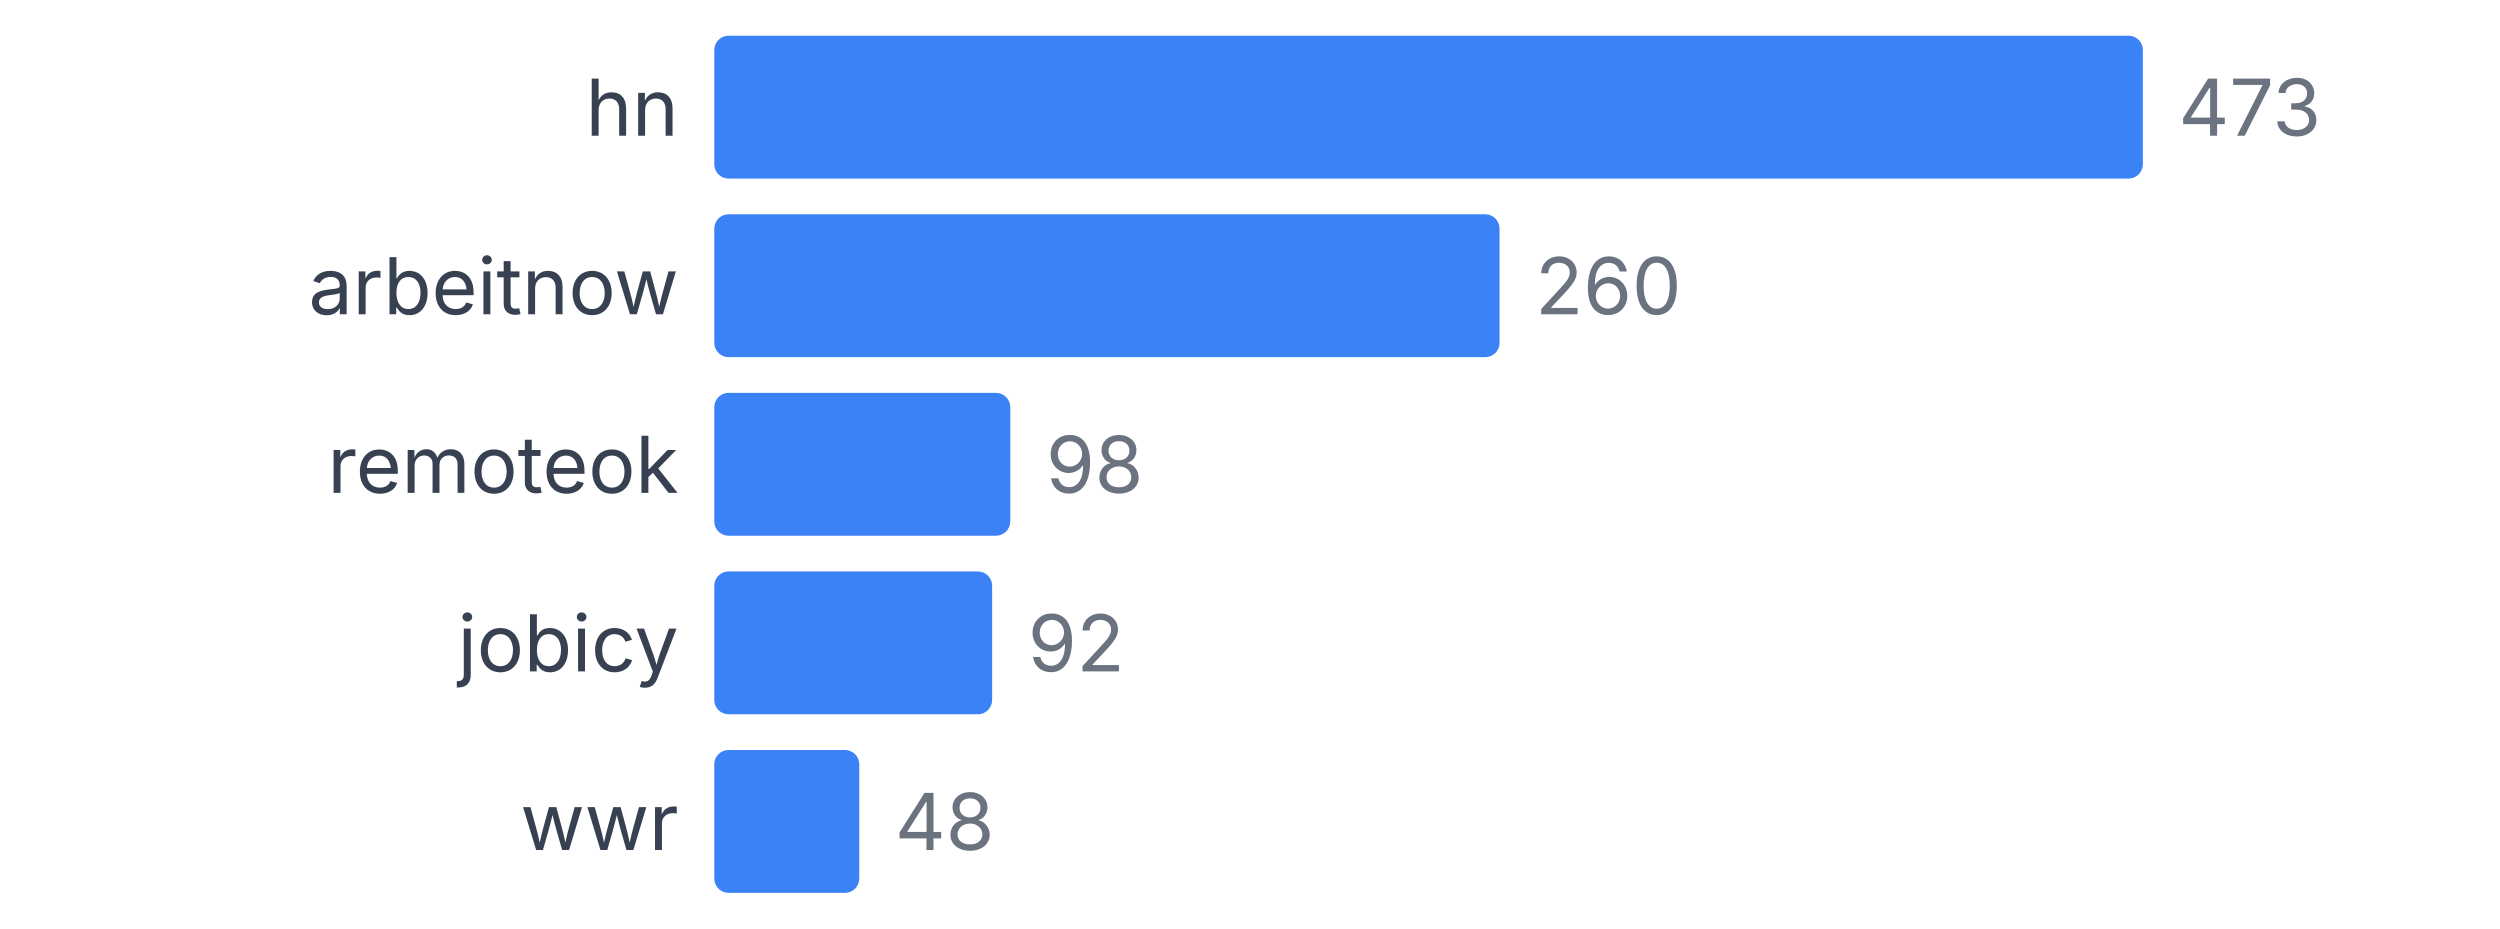
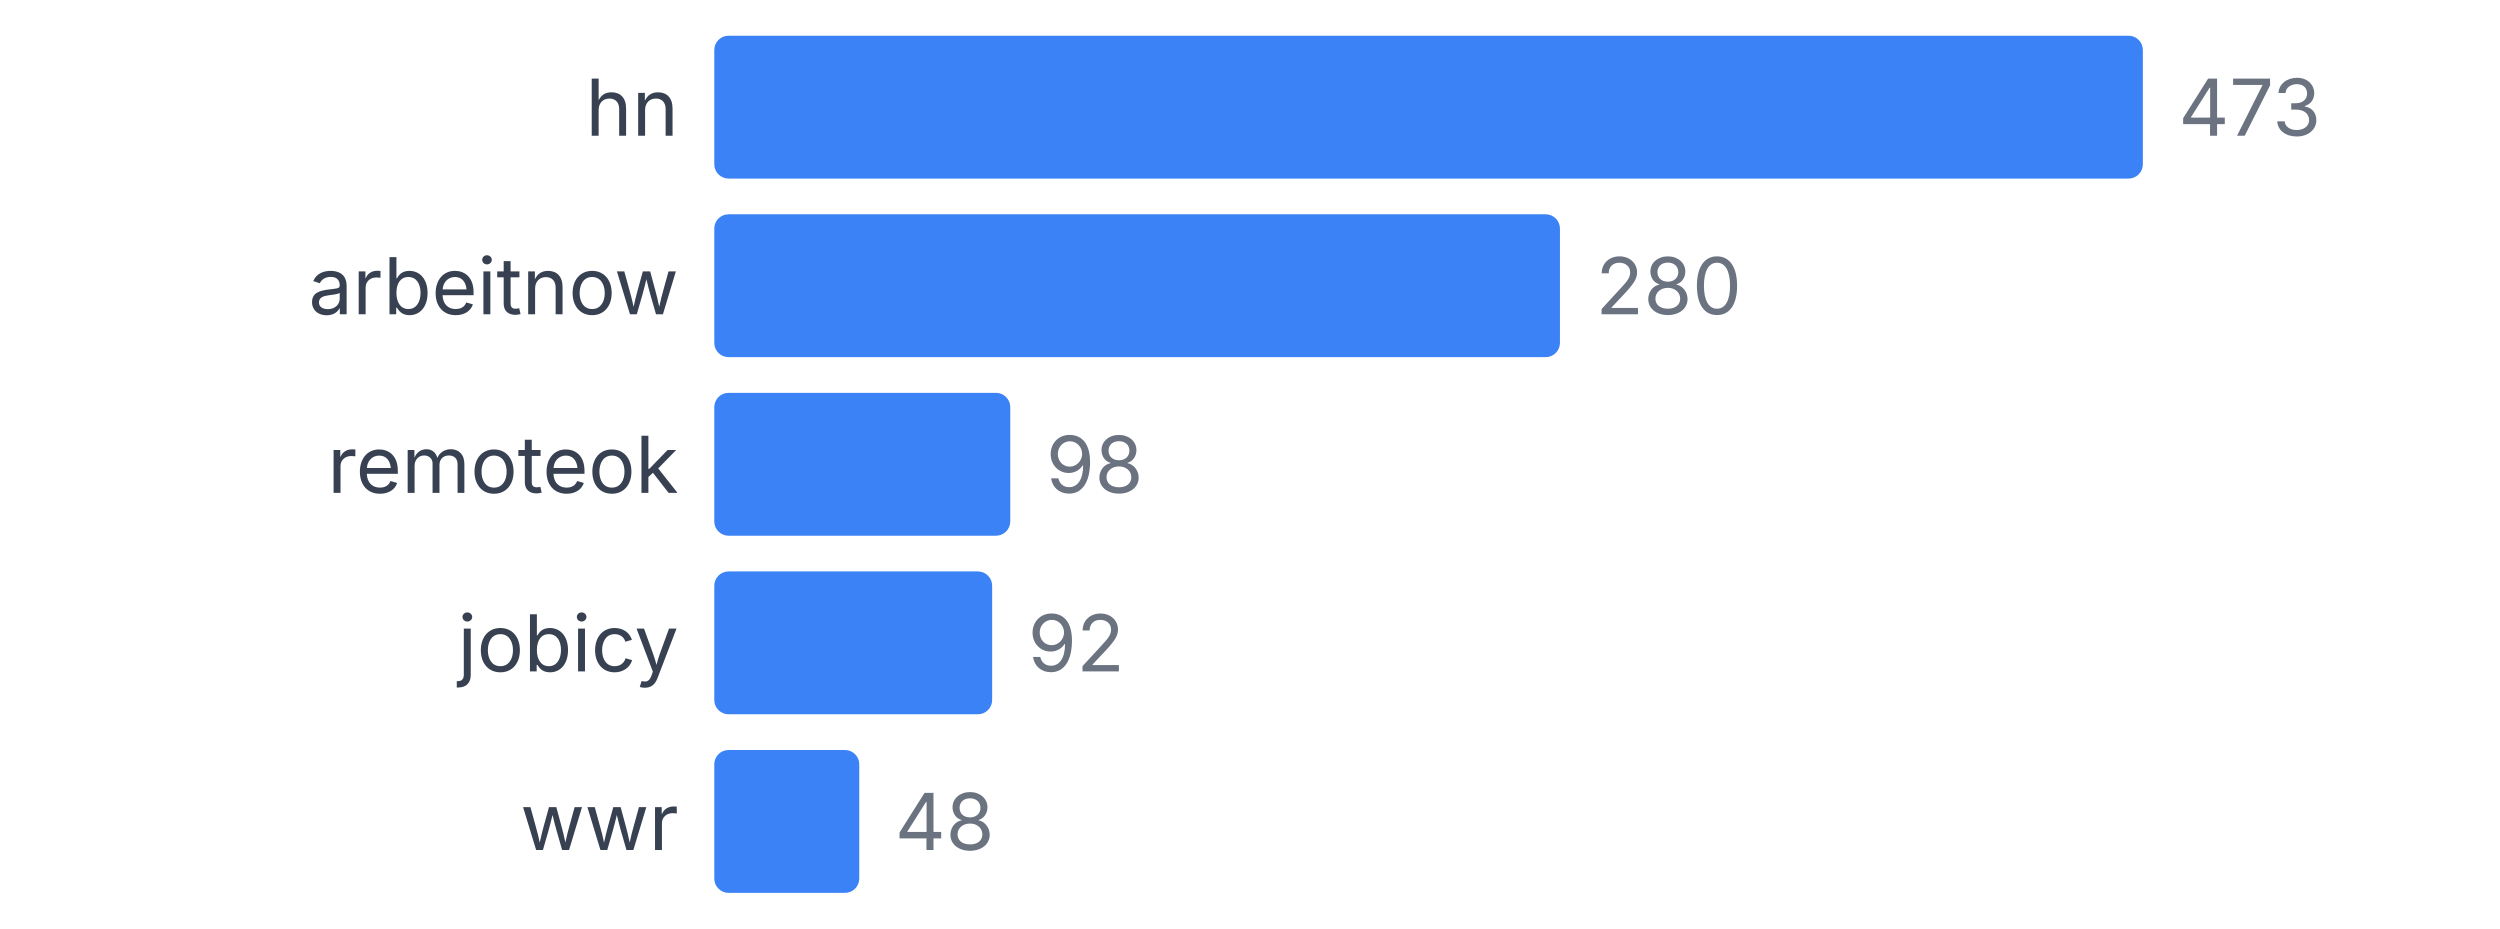
<svg xmlns="http://www.w3.org/2000/svg" width="350" height="130" viewBox="0 0 350 130">
  <style>
    text { font-family: system-ui, -apple-system, sans-serif; }
  </style>
  <text x="95" y="19" text-anchor="end" font-size="11" fill="#374151">hn</text>
  <rect x="100" y="5" width="200" height="20" fill="#3b82f6" rx="2" />
  <text x="305" y="19" font-size="11" fill="#6b7280">473</text>
  <text x="95" y="44" text-anchor="end" font-size="11" fill="#374151">arbeitnow</text>
-   <rect x="100" y="30" width="109.937" height="20" fill="#3b82f6" rx="2" />
-   <text x="214.937" y="44" font-size="11" fill="#6b7280">260</text>
+   <rect x="100" y="30" width="118.393" height="20" fill="#3b82f6" rx="2" />
+   <text x="223.393" y="44" font-size="11" fill="#6b7280">280</text>
  <text x="95" y="69" text-anchor="end" font-size="11" fill="#374151">remoteok</text>
  <rect x="100" y="55" width="41.438" height="20" fill="#3b82f6" rx="2" />
  <text x="146.438" y="69" font-size="11" fill="#6b7280">98</text>
  <text x="95" y="94" text-anchor="end" font-size="11" fill="#374151">jobicy</text>
  <rect x="100" y="80" width="38.901" height="20" fill="#3b82f6" rx="2" />
  <text x="143.901" y="94" font-size="11" fill="#6b7280">92</text>
  <text x="95" y="119" text-anchor="end" font-size="11" fill="#374151">wwr</text>
  <rect x="100" y="105" width="20.296" height="20" fill="#3b82f6" rx="2" />
  <text x="125.296" y="119" font-size="11" fill="#6b7280">48</text>
</svg>
